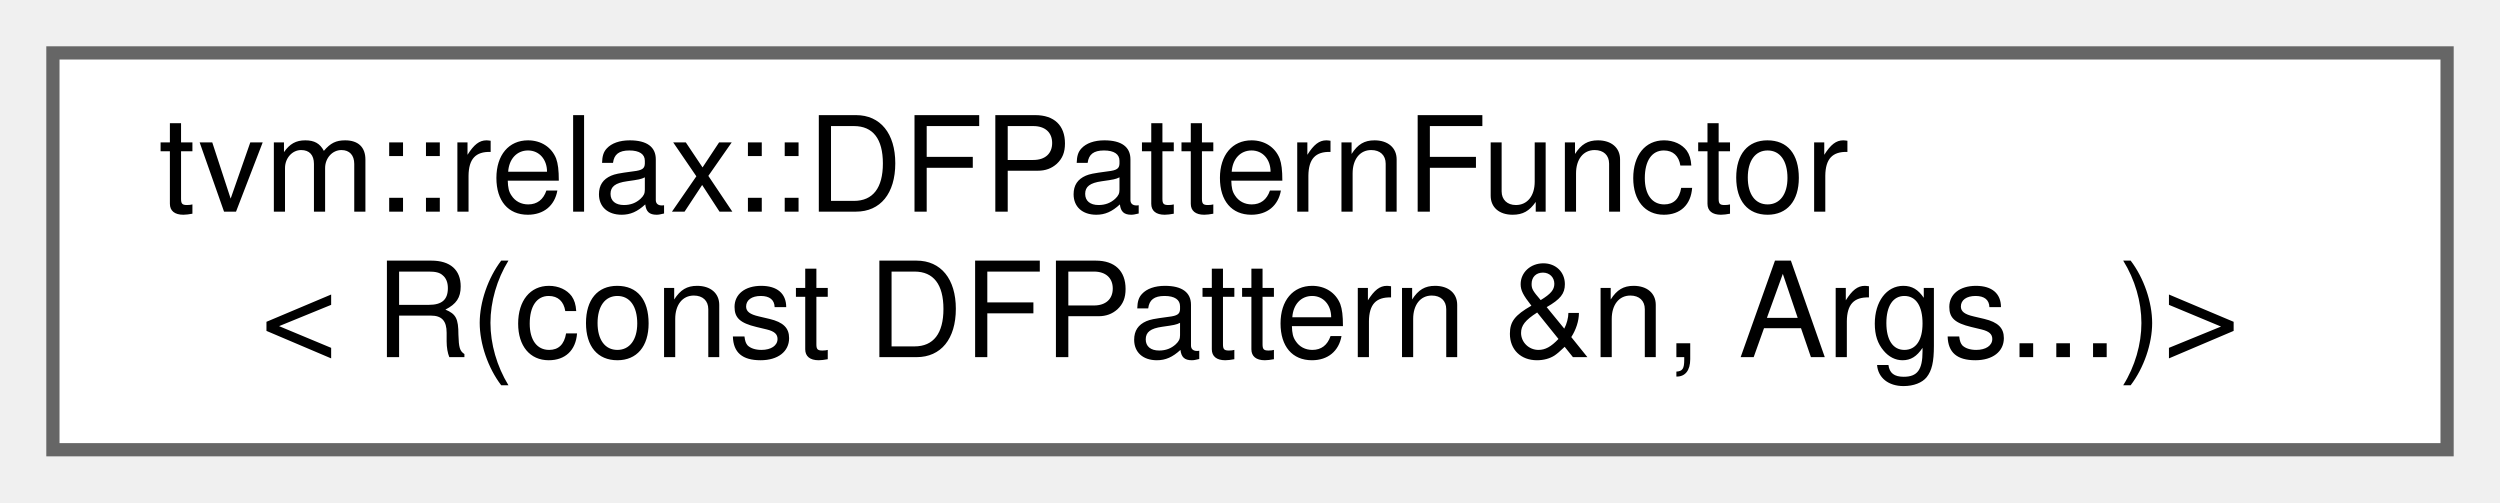
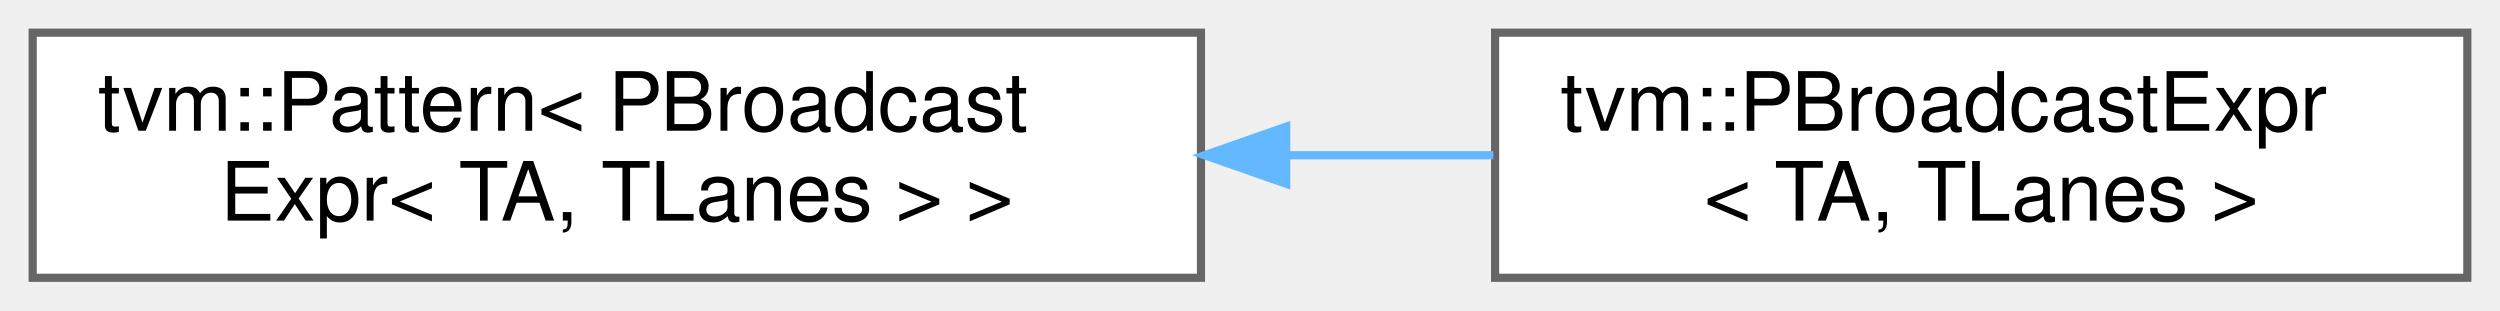
- <svg xmlns="http://www.w3.org/2000/svg" xmlns:xlink="http://www.w3.org/1999/xlink" width="189pt" height="38pt" viewBox="0.00 0.00 189.00 38.00">
+ <svg xmlns="http://www.w3.org/2000/svg" xmlns:xlink="http://www.w3.org/1999/xlink" width="306pt" height="38pt" viewBox="0.00 0.00 306.00 38.00">
  <g id="graph0" class="graph" transform="scale(1 1) rotate(0) translate(4 34)">
    <g id="Node000000" class="node">
      <g id="a_Node000000">
-         <a xlink:href="classtvm_1_1relax_1_1DFPatternFunctor_3_01R_07const_01DFPattern_01_6n_00_01Args_8_8_8_08_4.html" target="_top" xlink:title=" ">
-           <polygon fill="white" stroke="#666666" points="181,-30 0,-30 0,0 181,0 181,-30" />
-           <text text-anchor="start" x="8" y="-18" font-family="Helvetica,sans-Serif" font-size="10.00">tvm::relax::DFPatternFunctor</text>
-           <text text-anchor="middle" x="90.5" y="-7" font-family="Helvetica,sans-Serif" font-size="10.00">&lt; R(const DFPattern &amp;n, Args...)&gt;</text>
+         <a xlink:href="classtvm_1_1Pattern.html" target="_top" xlink:title=" ">
+           <polygon fill="white" stroke="#666666" points="143,-30 0,-30 0,0 143,0 143,-30" />
+           <text text-anchor="start" x="8" y="-18" font-family="Helvetica,sans-Serif" font-size="10.00">tvm::Pattern&lt; PBroadcast</text>
+           <text text-anchor="middle" x="71.5" y="-7" font-family="Helvetica,sans-Serif" font-size="10.00">Expr&lt; TA, TLanes &gt; &gt;</text>
+         </a>
+       </g>
+     </g>
+     <g id="Node000001" class="node">
+       <g id="a_Node000001">
+         <a xlink:href="classtvm_1_1PBroadcastExpr.html" target="_top" xlink:title="Pattern broadcast expression.">
+           <polygon fill="white" stroke="#666666" points="298,-30 179,-30 179,0 298,0 298,-30" />
+           <text text-anchor="start" x="187" y="-18" font-family="Helvetica,sans-Serif" font-size="10.00">tvm::PBroadcastExpr</text>
+           <text text-anchor="middle" x="238.5" y="-7" font-family="Helvetica,sans-Serif" font-size="10.00">&lt; TA, TLanes &gt;</text>
+         </a>
+       </g>
+     </g>
+     <g id="edge726_Node000000_Node000001" class="edge">
+       <g id="a_edge726_Node000000_Node000001">
+         <a xlink:title=" ">
+           <path fill="none" stroke="#63b8ff" d="M153.44,-15C161.98,-15 170.56,-15 178.78,-15" />
+           <polygon fill="#63b8ff" stroke="#63b8ff" points="153.43,-11.5 143.43,-15 153.43,-18.5 153.43,-11.5" />
        </a>
      </g>
    </g>
  </g>
</svg>
